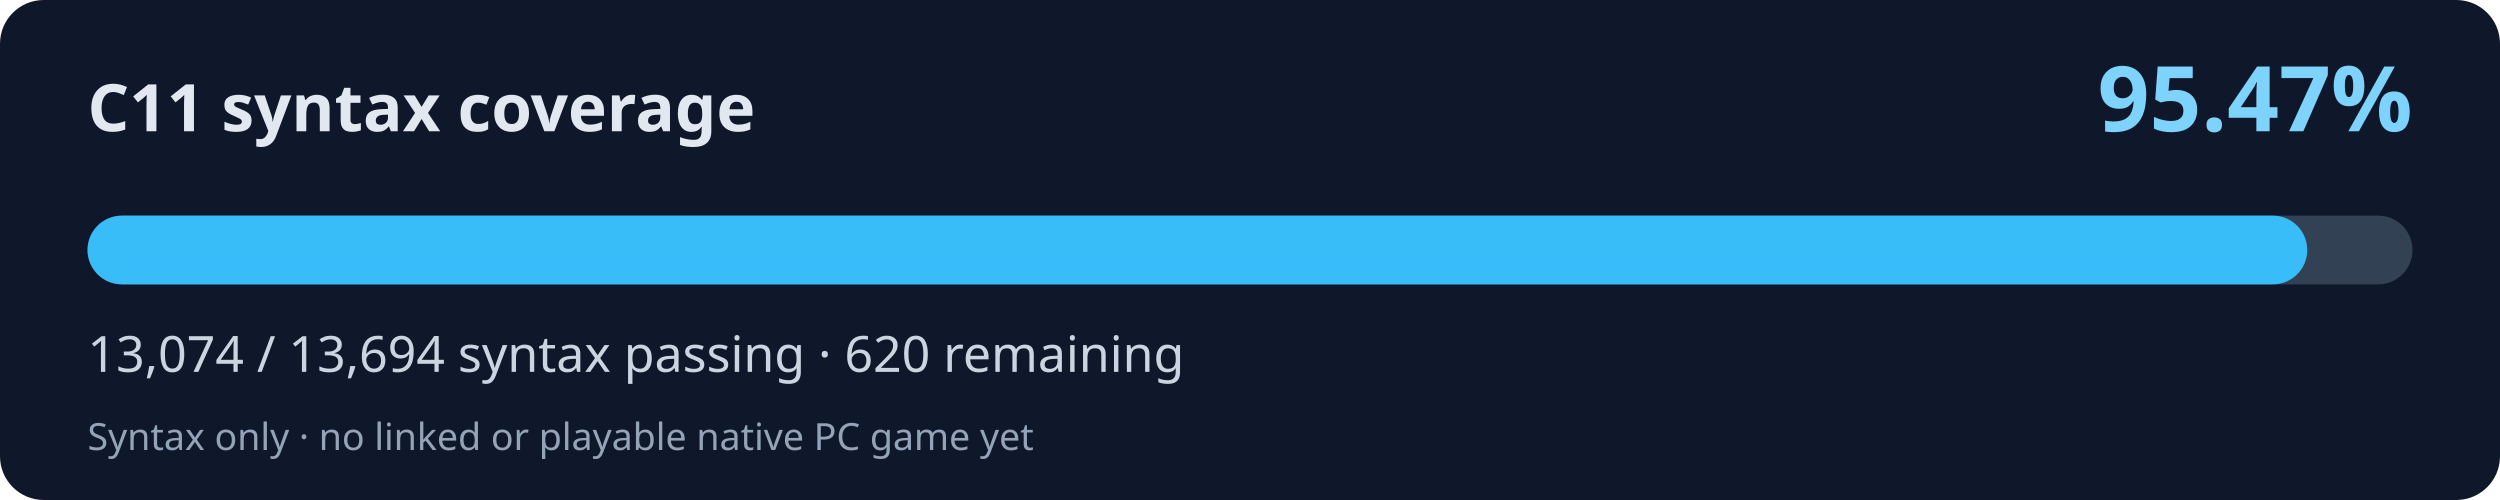
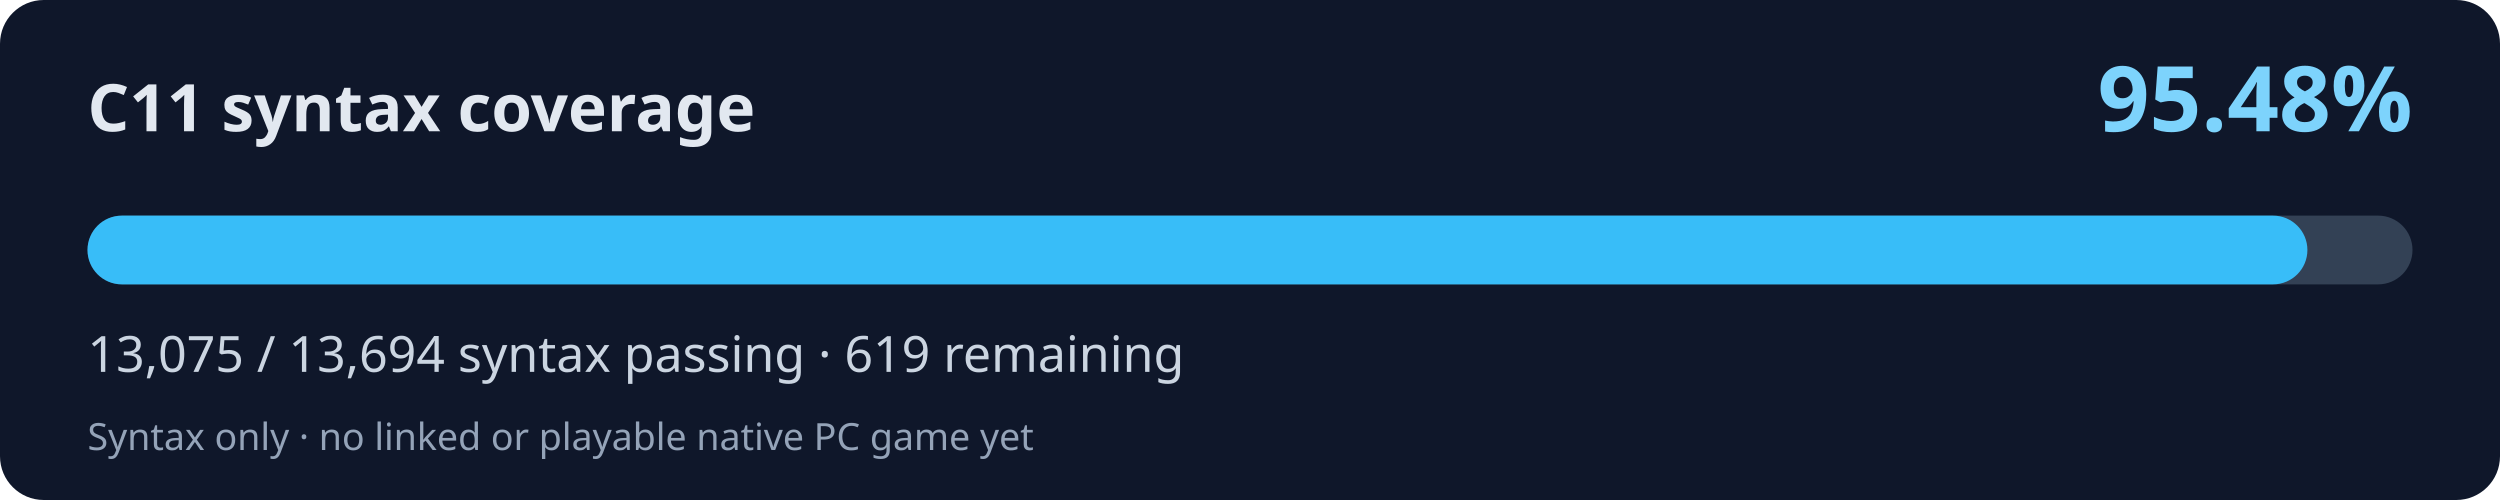
<svg xmlns="http://www.w3.org/2000/svg" width="800" height="160" viewBox="0 0 800 160" role="img" aria-labelledby="title desc">
  <rect width="800" height="160" rx="14" fill="#0f172a" />
  <text x="28" y="42" fill="#e2e8f0" font-family="system-ui,Segoe UI,sans-serif" font-weight="700" font-size="21">C11 syntax coverage</text>
-   <text x="772" y="42" fill="#7dd3fc" font-family="system-ui,Segoe UI,sans-serif" font-weight="700" font-size="29" text-anchor="end">95.47%</text>
+   <text x="772" y="42" fill="#7dd3fc" font-family="system-ui,Segoe UI,sans-serif" font-weight="700" font-size="29" text-anchor="end">95.48%</text>
  <rect x="28" y="69" width="744" height="22" rx="11" fill="#334155" />
-   <rect x="28" y="69" width="710.32" height="22" rx="11" fill="#38bdf8" />
-   <text x="28" y="119" fill="#cbd5e1" font-family="system-ui,Segoe UI,sans-serif" font-size="16">13,074 / 13,694 syntax passing · 620 remaining</text>
+   <rect x="28" y="69" width="710.37" height="22" rx="11" fill="#38bdf8" />
+   <text x="28" y="119" fill="#cbd5e1" font-family="system-ui,Segoe UI,sans-serif" font-size="16">13,075 / 13,694 syntax passing · 619 remaining</text>
  <text x="28" y="144" fill="#94a3b8" font-family="system-ui,Segoe UI,sans-serif" font-size="12">Syntax only · no linked or playable native PC game yet</text>
</svg>
